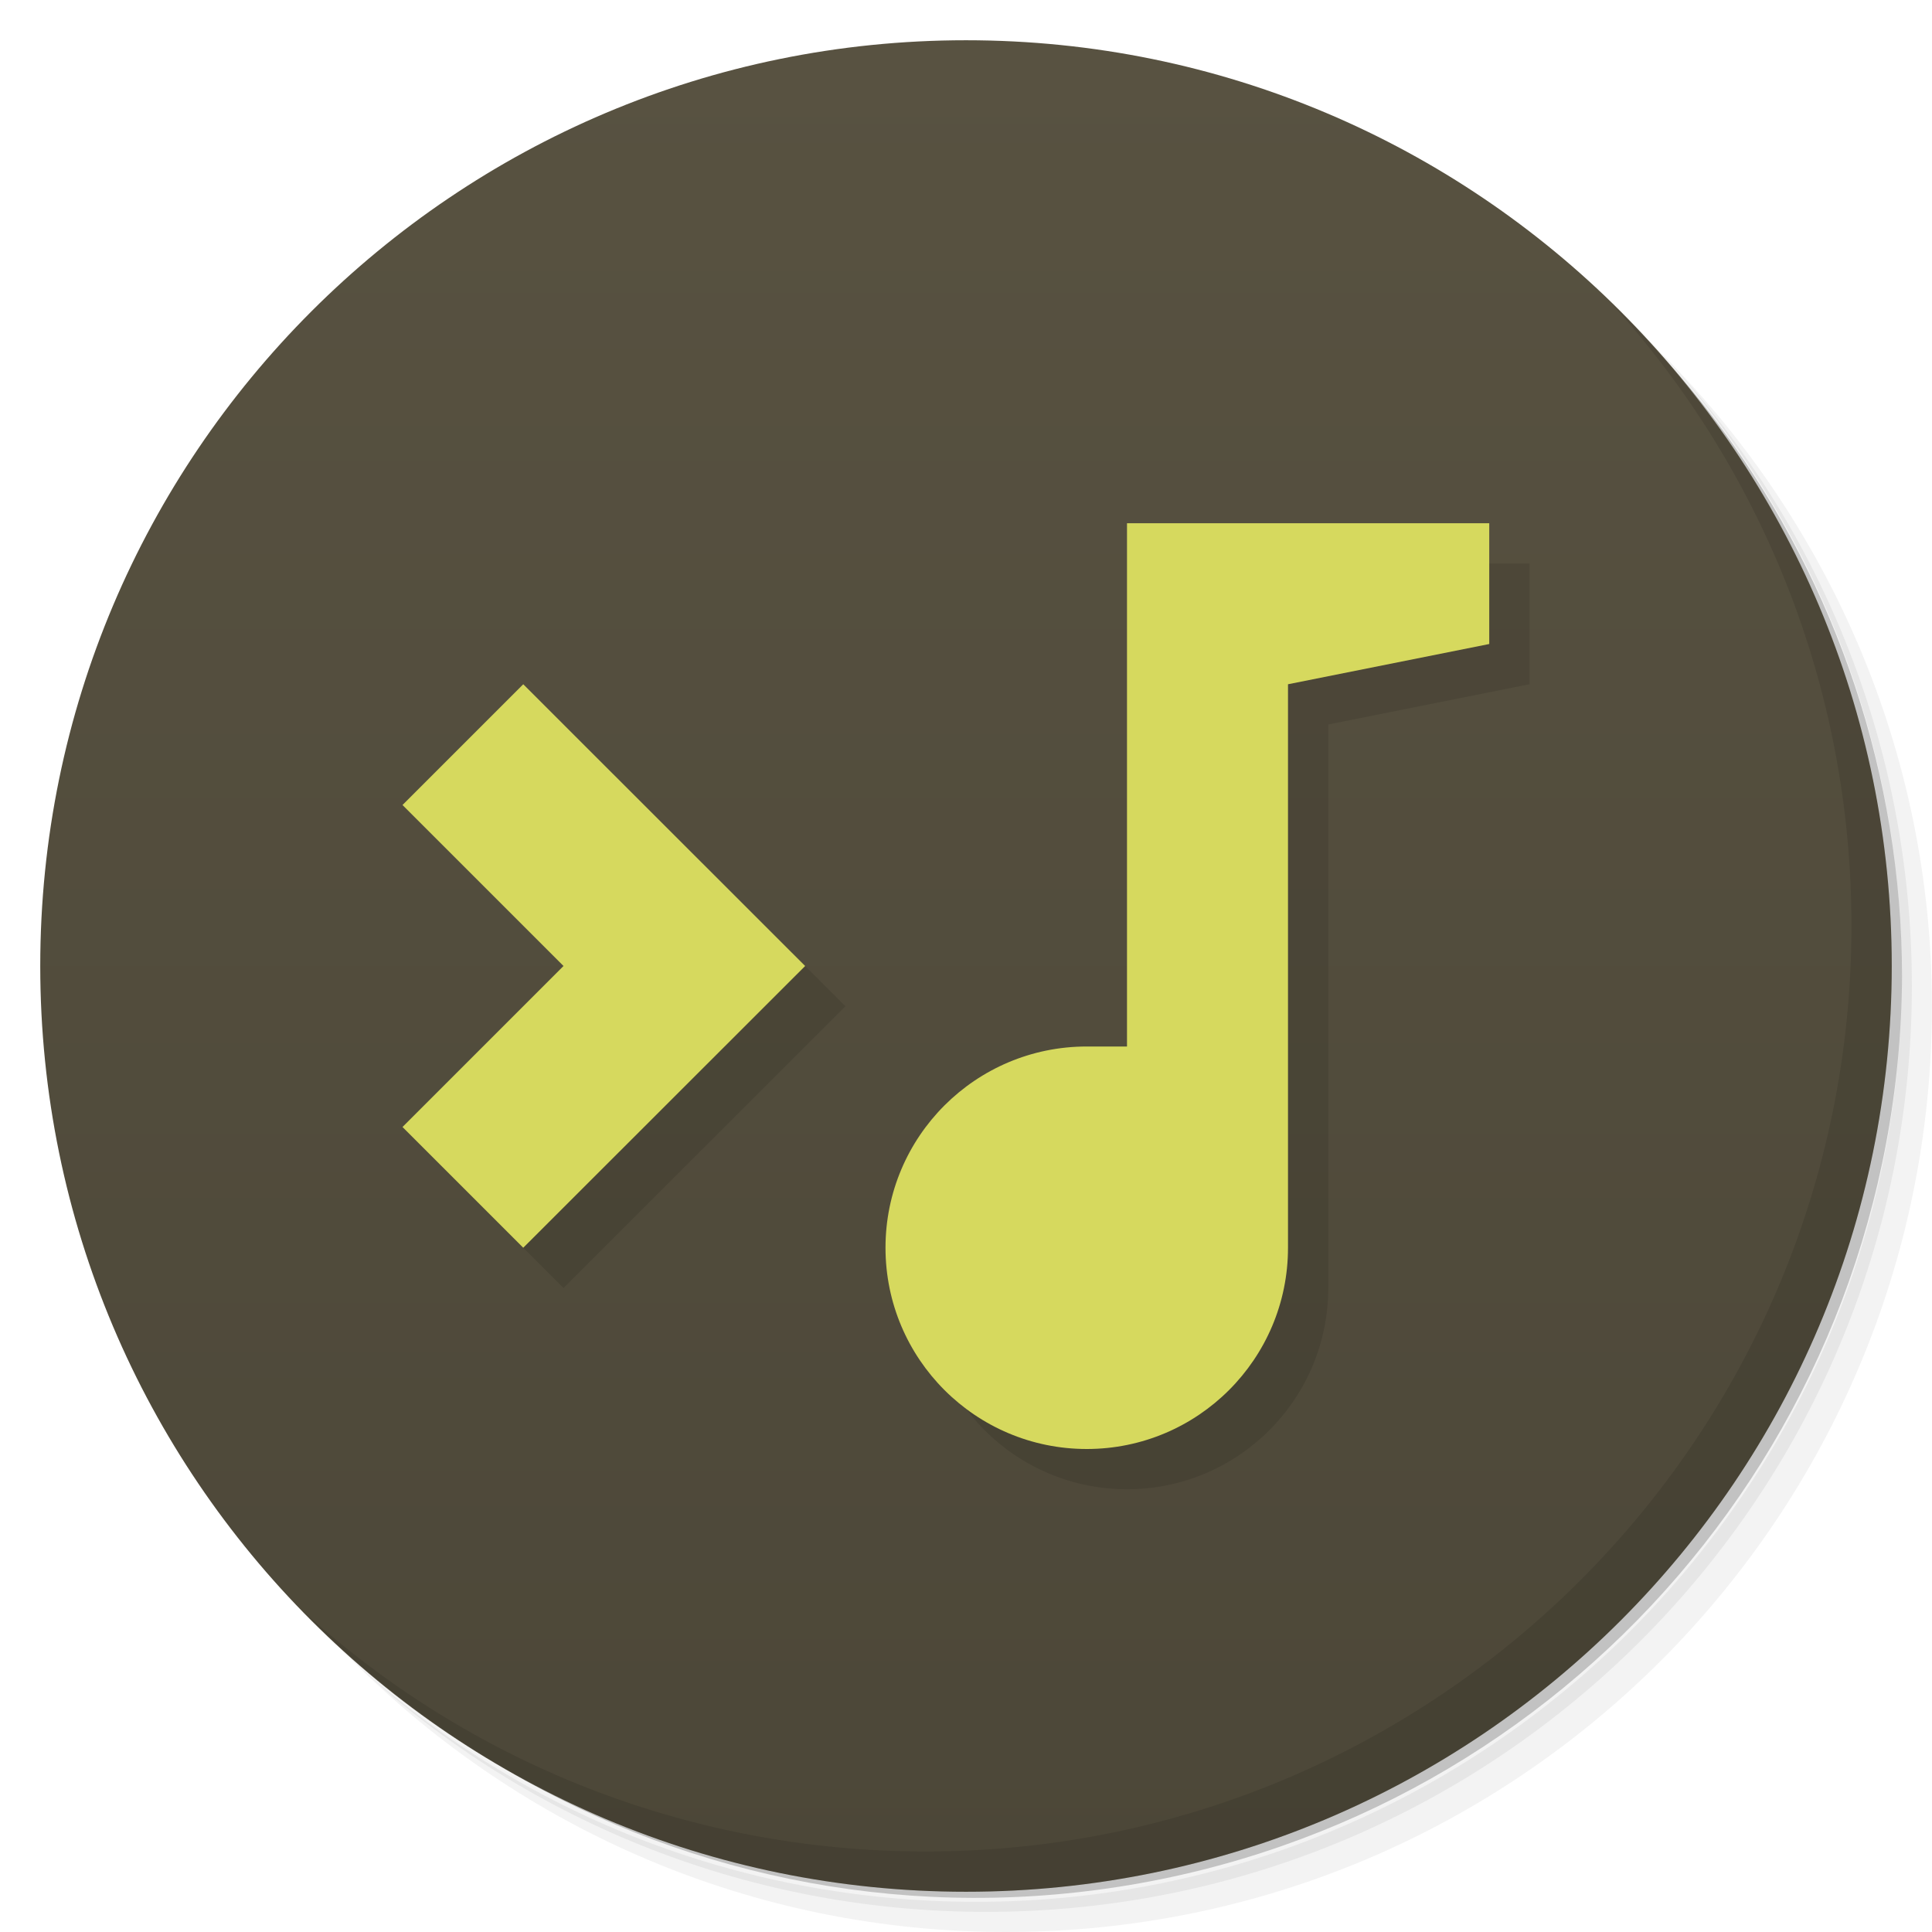
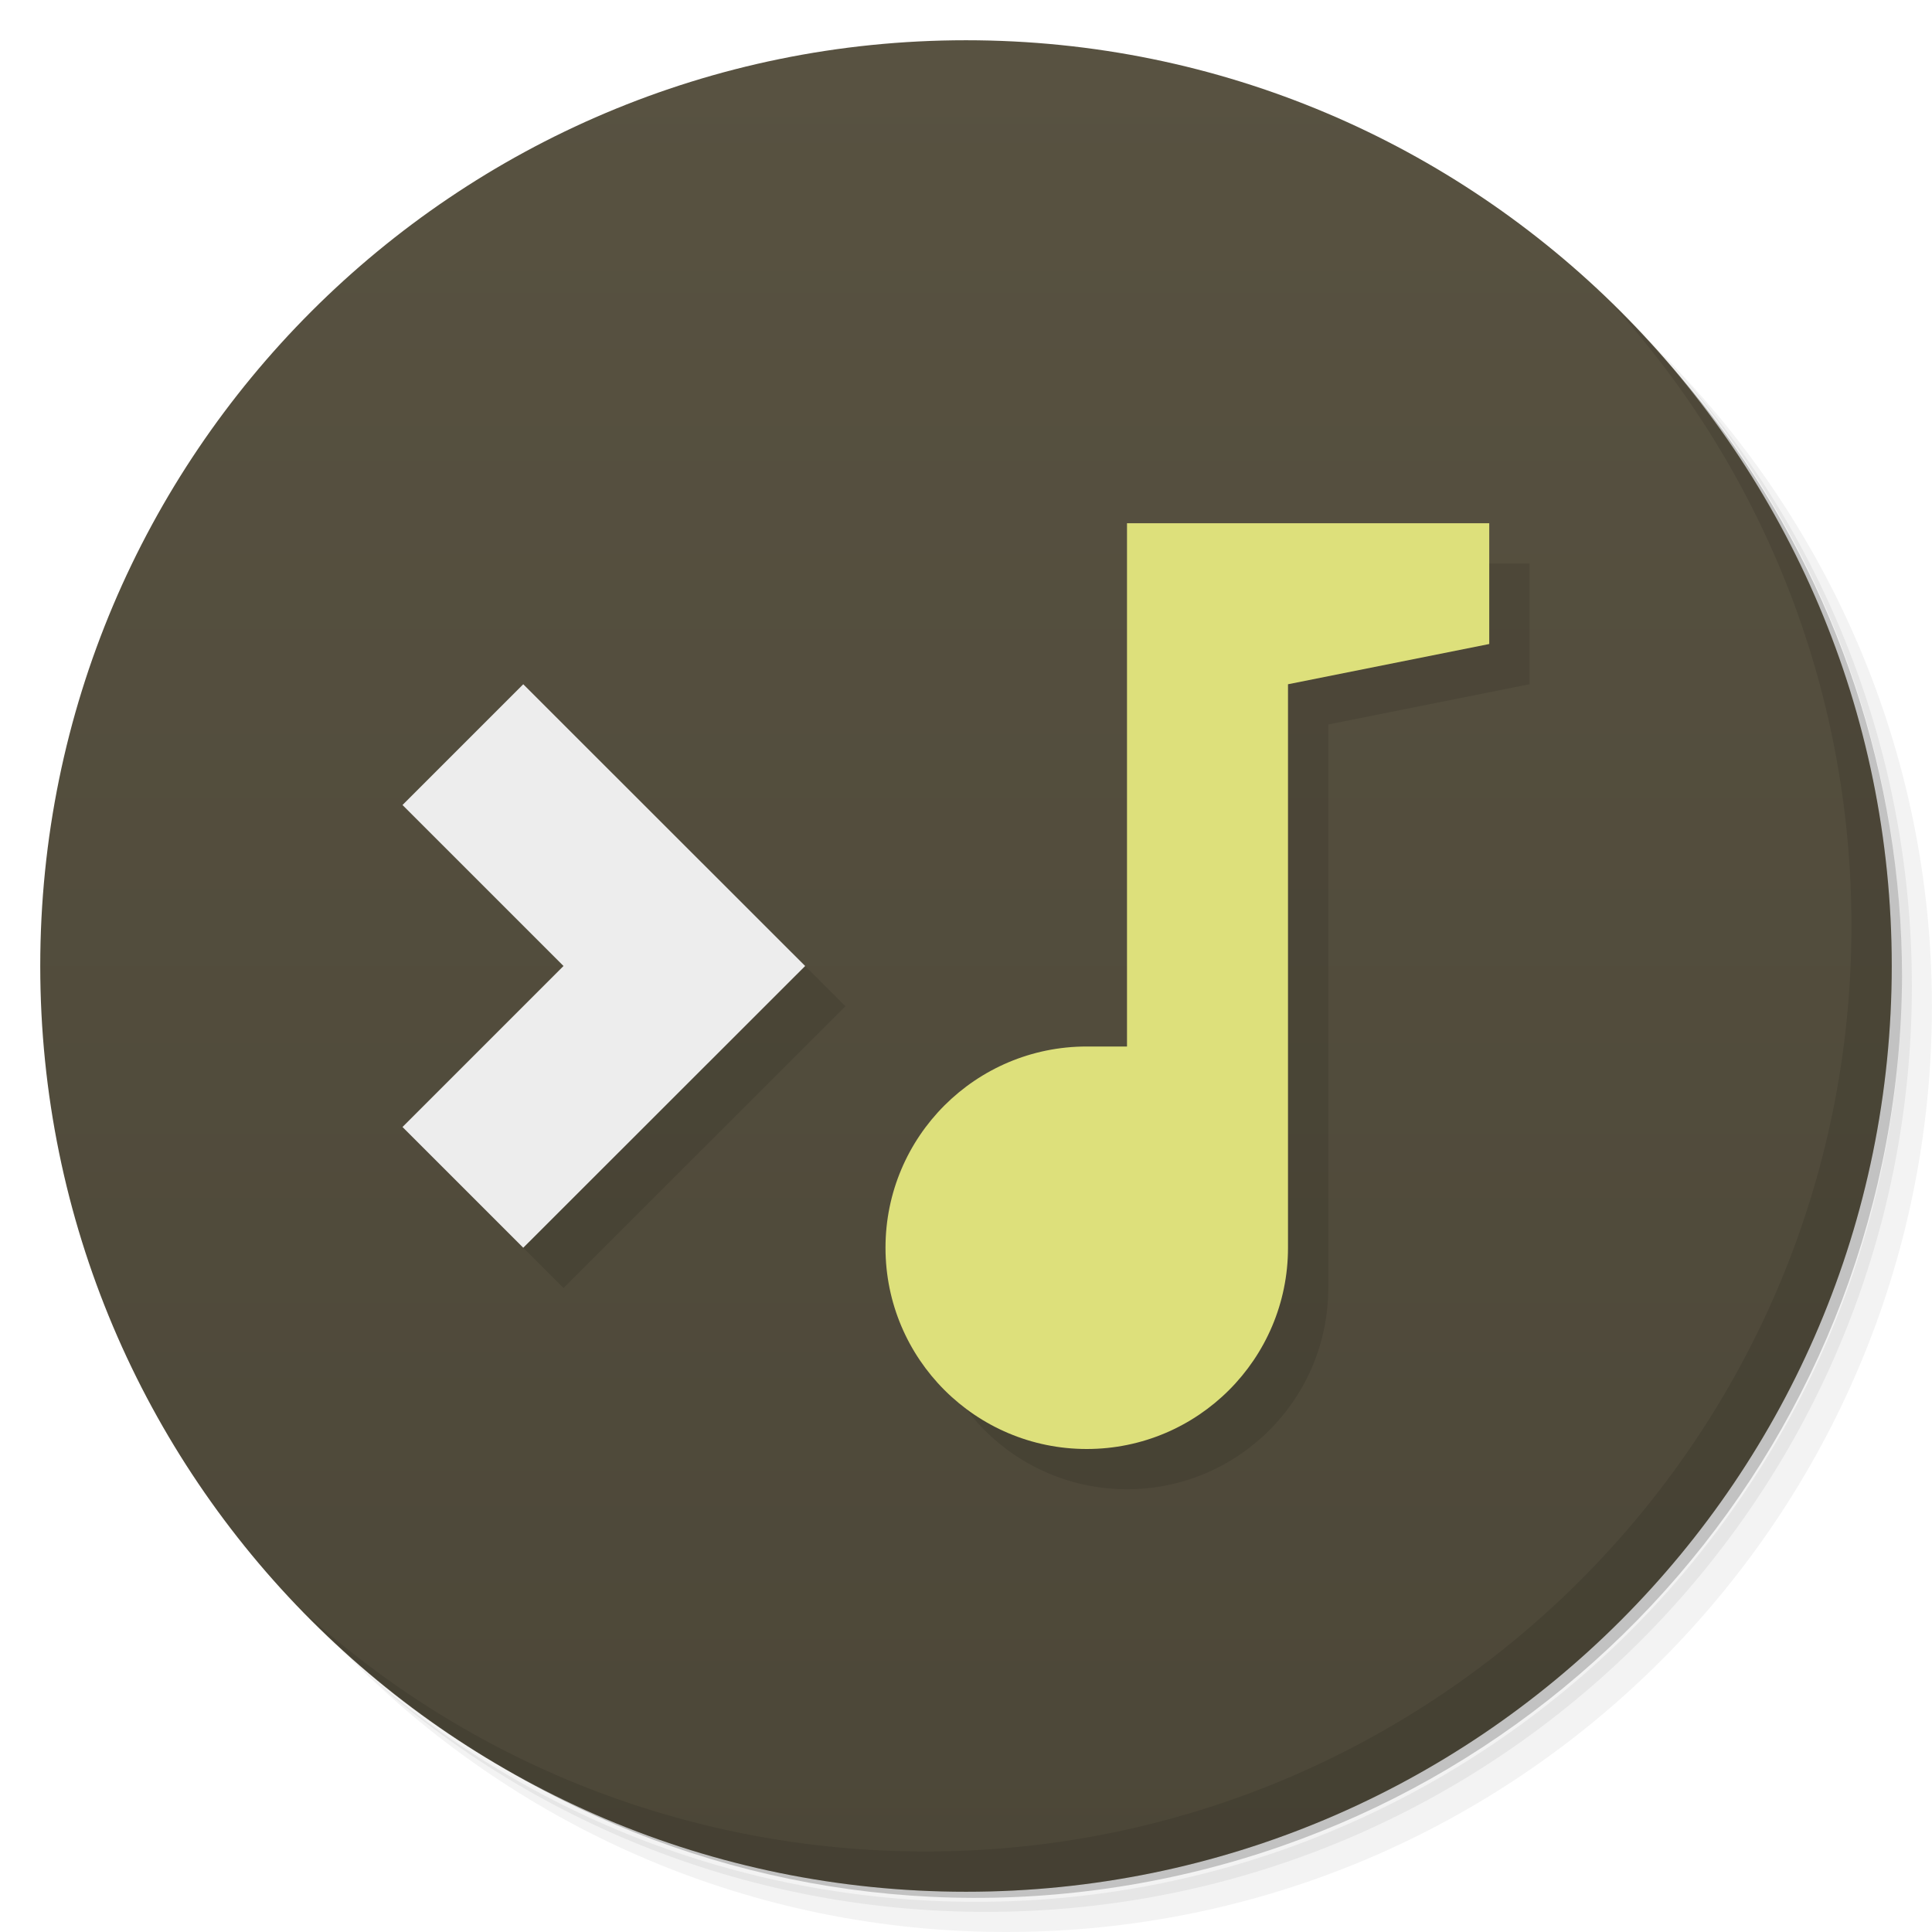
<svg xmlns="http://www.w3.org/2000/svg" version="1.1" viewBox="0 0 48 48">
  <defs>
    <linearGradient id="bg" x2="0" y1="1" y2="47" gradientUnits="userSpaceOnUse">
      <stop style="stop-color:#585241" offset="0" />
      <stop style="stop-color:#4c4738" offset="1" />
    </linearGradient>
  </defs>
  <path d="m36.31 5c5.859 4.062 9.688 10.831 9.688 18.5 0 12.426-10.07 22.5-22.5 22.5-7.669 0-14.438-3.828-18.5-9.688 1.037 1.822 2.306 3.499 3.781 4.969 4.085 3.712 9.514 5.969 15.469 5.969 12.703 0 23-10.298 23-23 0-5.954-2.256-11.384-5.969-15.469-1.469-1.475-3.147-2.744-4.969-3.781zm4.969 3.781c3.854 4.113 6.219 9.637 6.219 15.719 0 12.703-10.297 23-23 23-6.081 0-11.606-2.364-15.719-6.219 4.16 4.144 9.883 6.719 16.219 6.719 12.703 0 23-10.298 23-23 0-6.335-2.575-12.06-6.719-16.219z" style="opacity:.05" />
  <path d="m41.28 8.781c3.712 4.085 5.969 9.514 5.969 15.469 0 12.703-10.297 23-23 23-5.954 0-11.384-2.256-15.469-5.969 4.113 3.854 9.637 6.219 15.719 6.219 12.703 0 23-10.298 23-23 0-6.081-2.364-11.606-6.219-15.719z" style="opacity:.1" />
  <path d="m31.25 2.375c8.615 3.154 14.75 11.417 14.75 21.13 0 12.426-10.07 22.5-22.5 22.5-9.708 0-17.971-6.135-21.12-14.75a23 23 0 0 0 44.875-7 23 23 0 0 0-16-21.875z" style="opacity:.2" />
  <circle cx="24" cy="24" r="23" style="fill:url(#bg)" />
  <path d="m40.03 7.531c3.712 4.084 5.969 9.514 5.969 15.469 0 12.703-10.297 23-23 23-5.954 0-11.384-2.256-15.469-5.969 4.178 4.291 10.01 6.969 16.469 6.969 12.703 0 23-10.298 23-23 0-6.462-2.677-12.291-6.969-16.469z" style="opacity:.1" />
  <path d="m29 14v13h-1c-2.761 0-5 2.239-5 5s2.239 5 5 5 5-2.239 5-5v-14l5-1v-3zm-15 4-3 3 4 4-4 4 3 3 7.004-7z" style="opacity:.1" />
  <g transform="translate(-2 2)" style="fill:#d6d945">
    <g style="fill:#d6d945">
      <g style="fill:#d6d945">
-         <path transform="translate(2,-2)" d="m28 13v13h-1c-2.761 0-5 2.239-5 5s2.239 5 5 5 5-2.239 5-5v-14l5-1v-3zm-15 4-3 3 4 4-4 4 3 3 7.004-7z" style="fill:#d6d95e" />
+         <path transform="translate(2,-2)" d="m28 13v13h-1c-2.761 0-5 2.239-5 5s2.239 5 5 5 5-2.239 5-5v-14l5-1v-3z" style="fill:#dde07b" />
+         <path transform="translate(2,-2)" d="m13 17-3 3 4 4-4 4 3 3 7.004-7z" style="fill:#ededed" />
      </g>
    </g>
  </g>
</svg>
